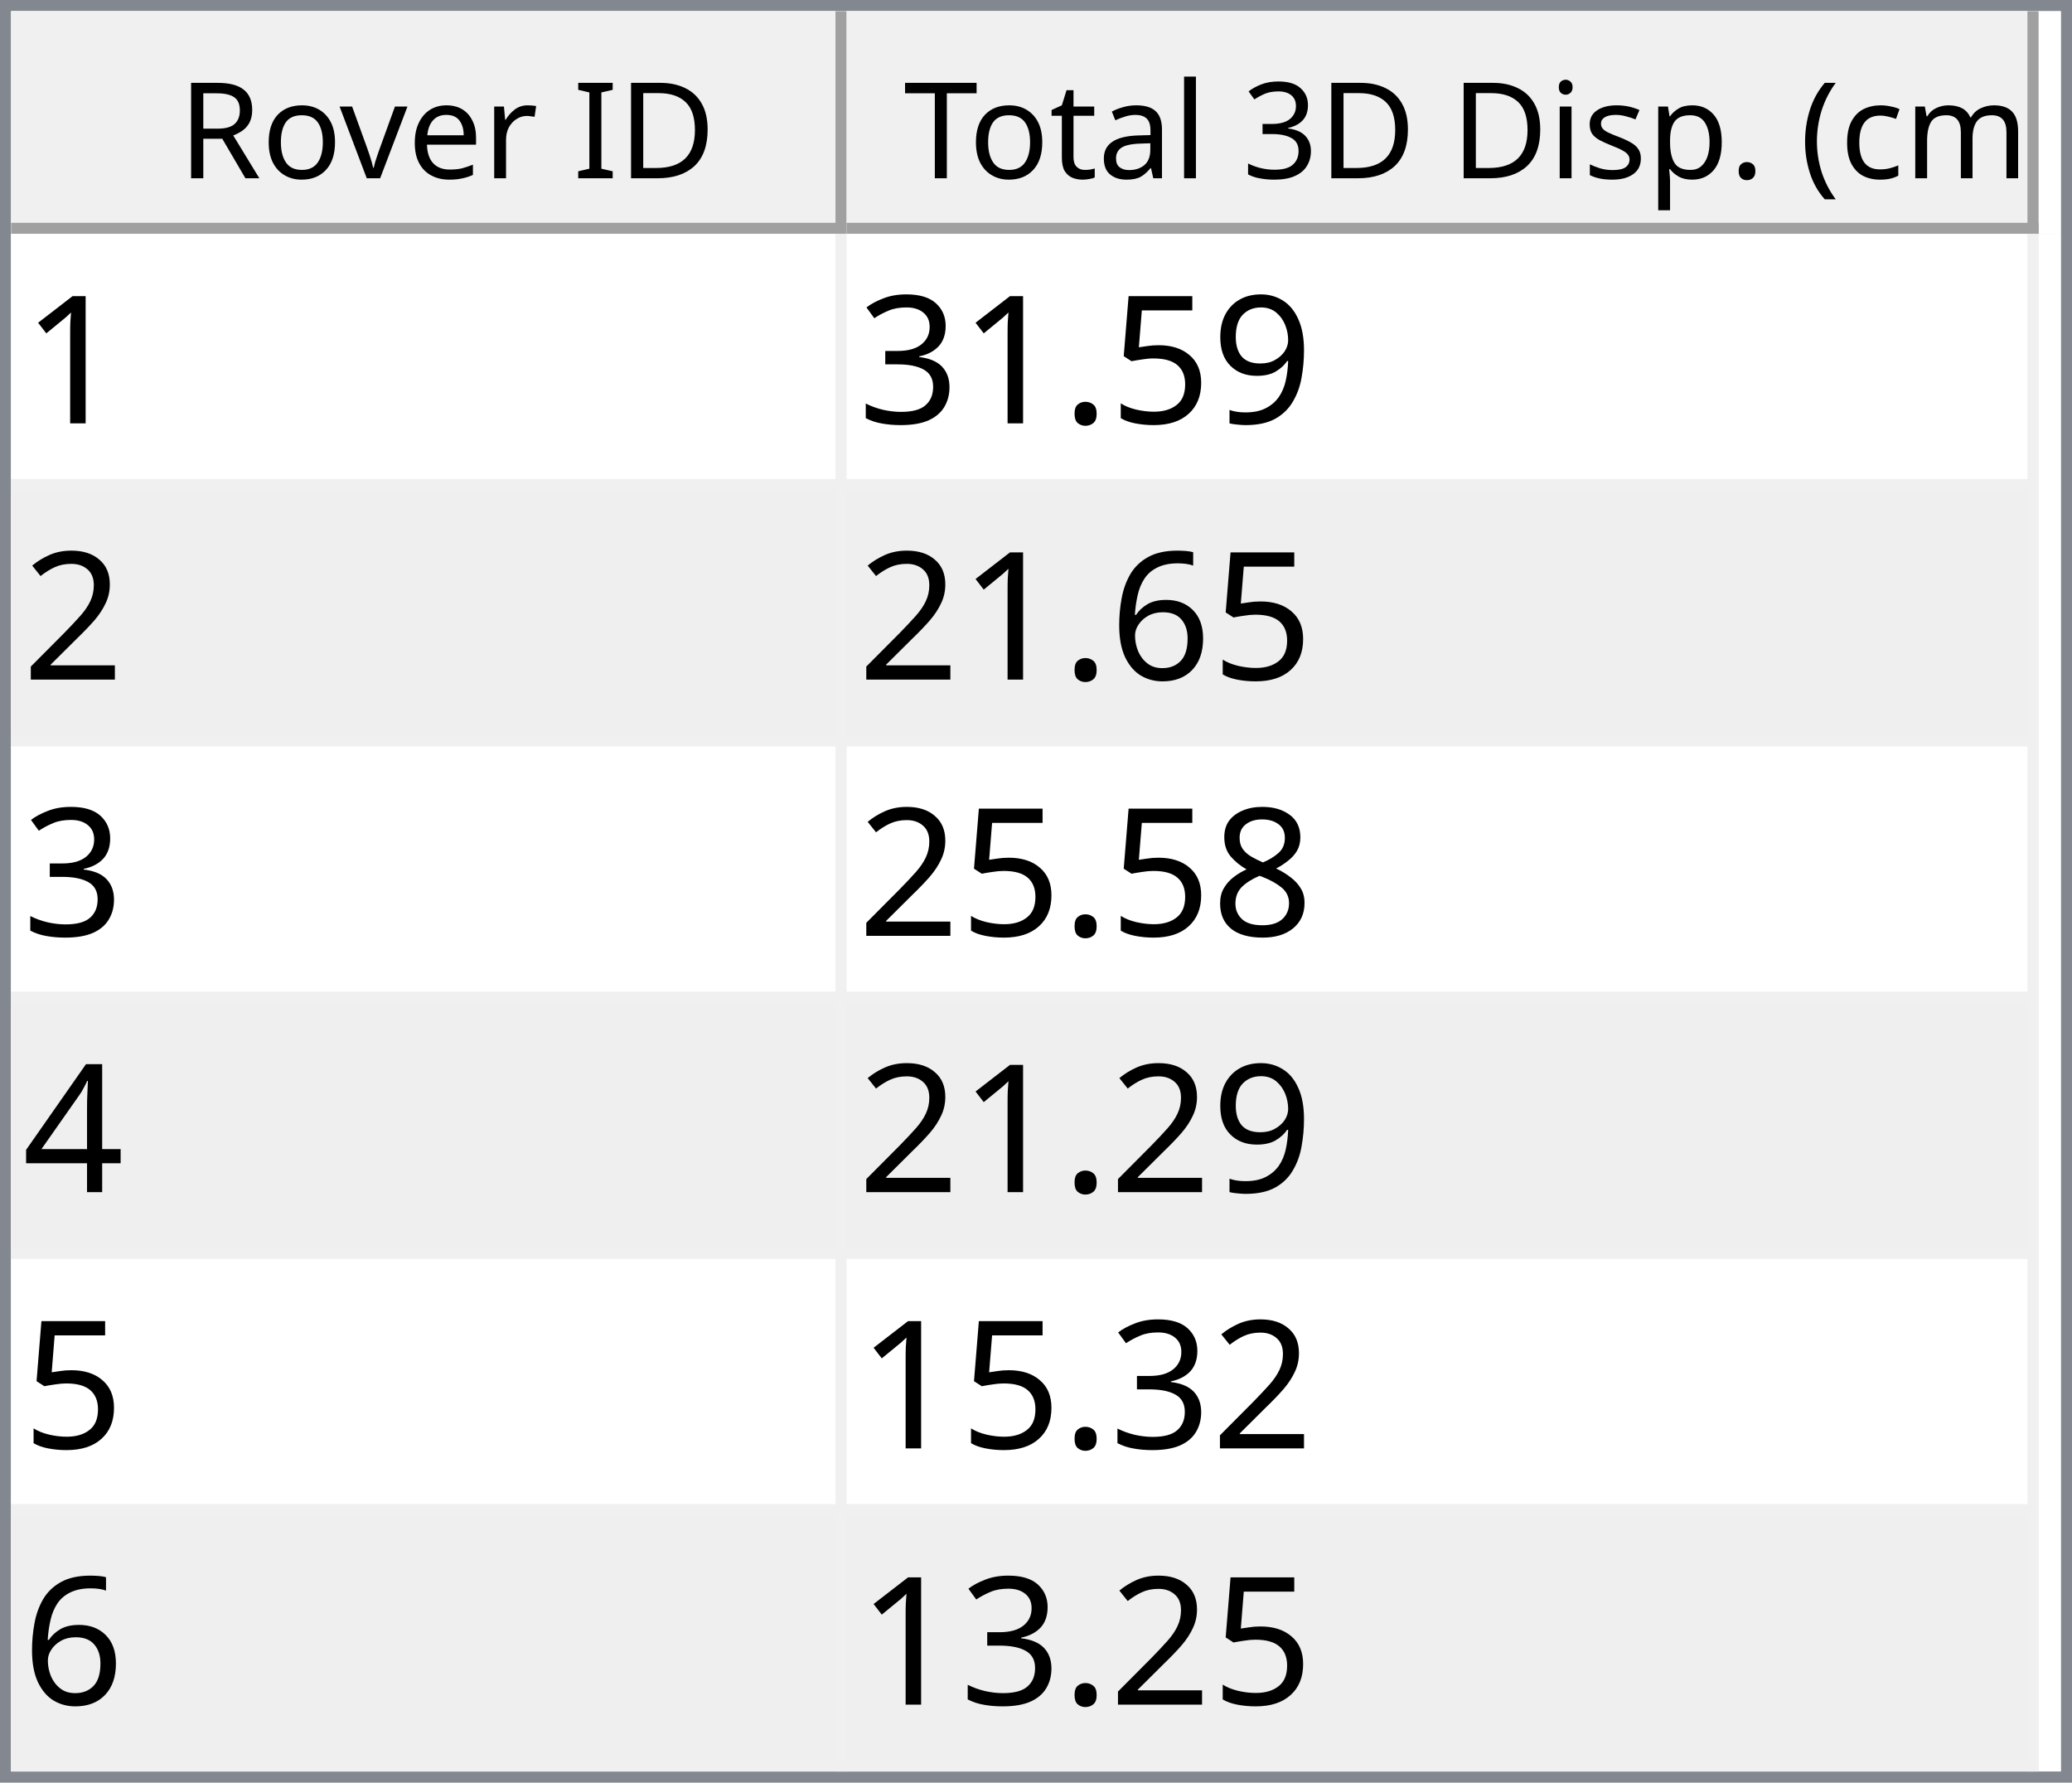
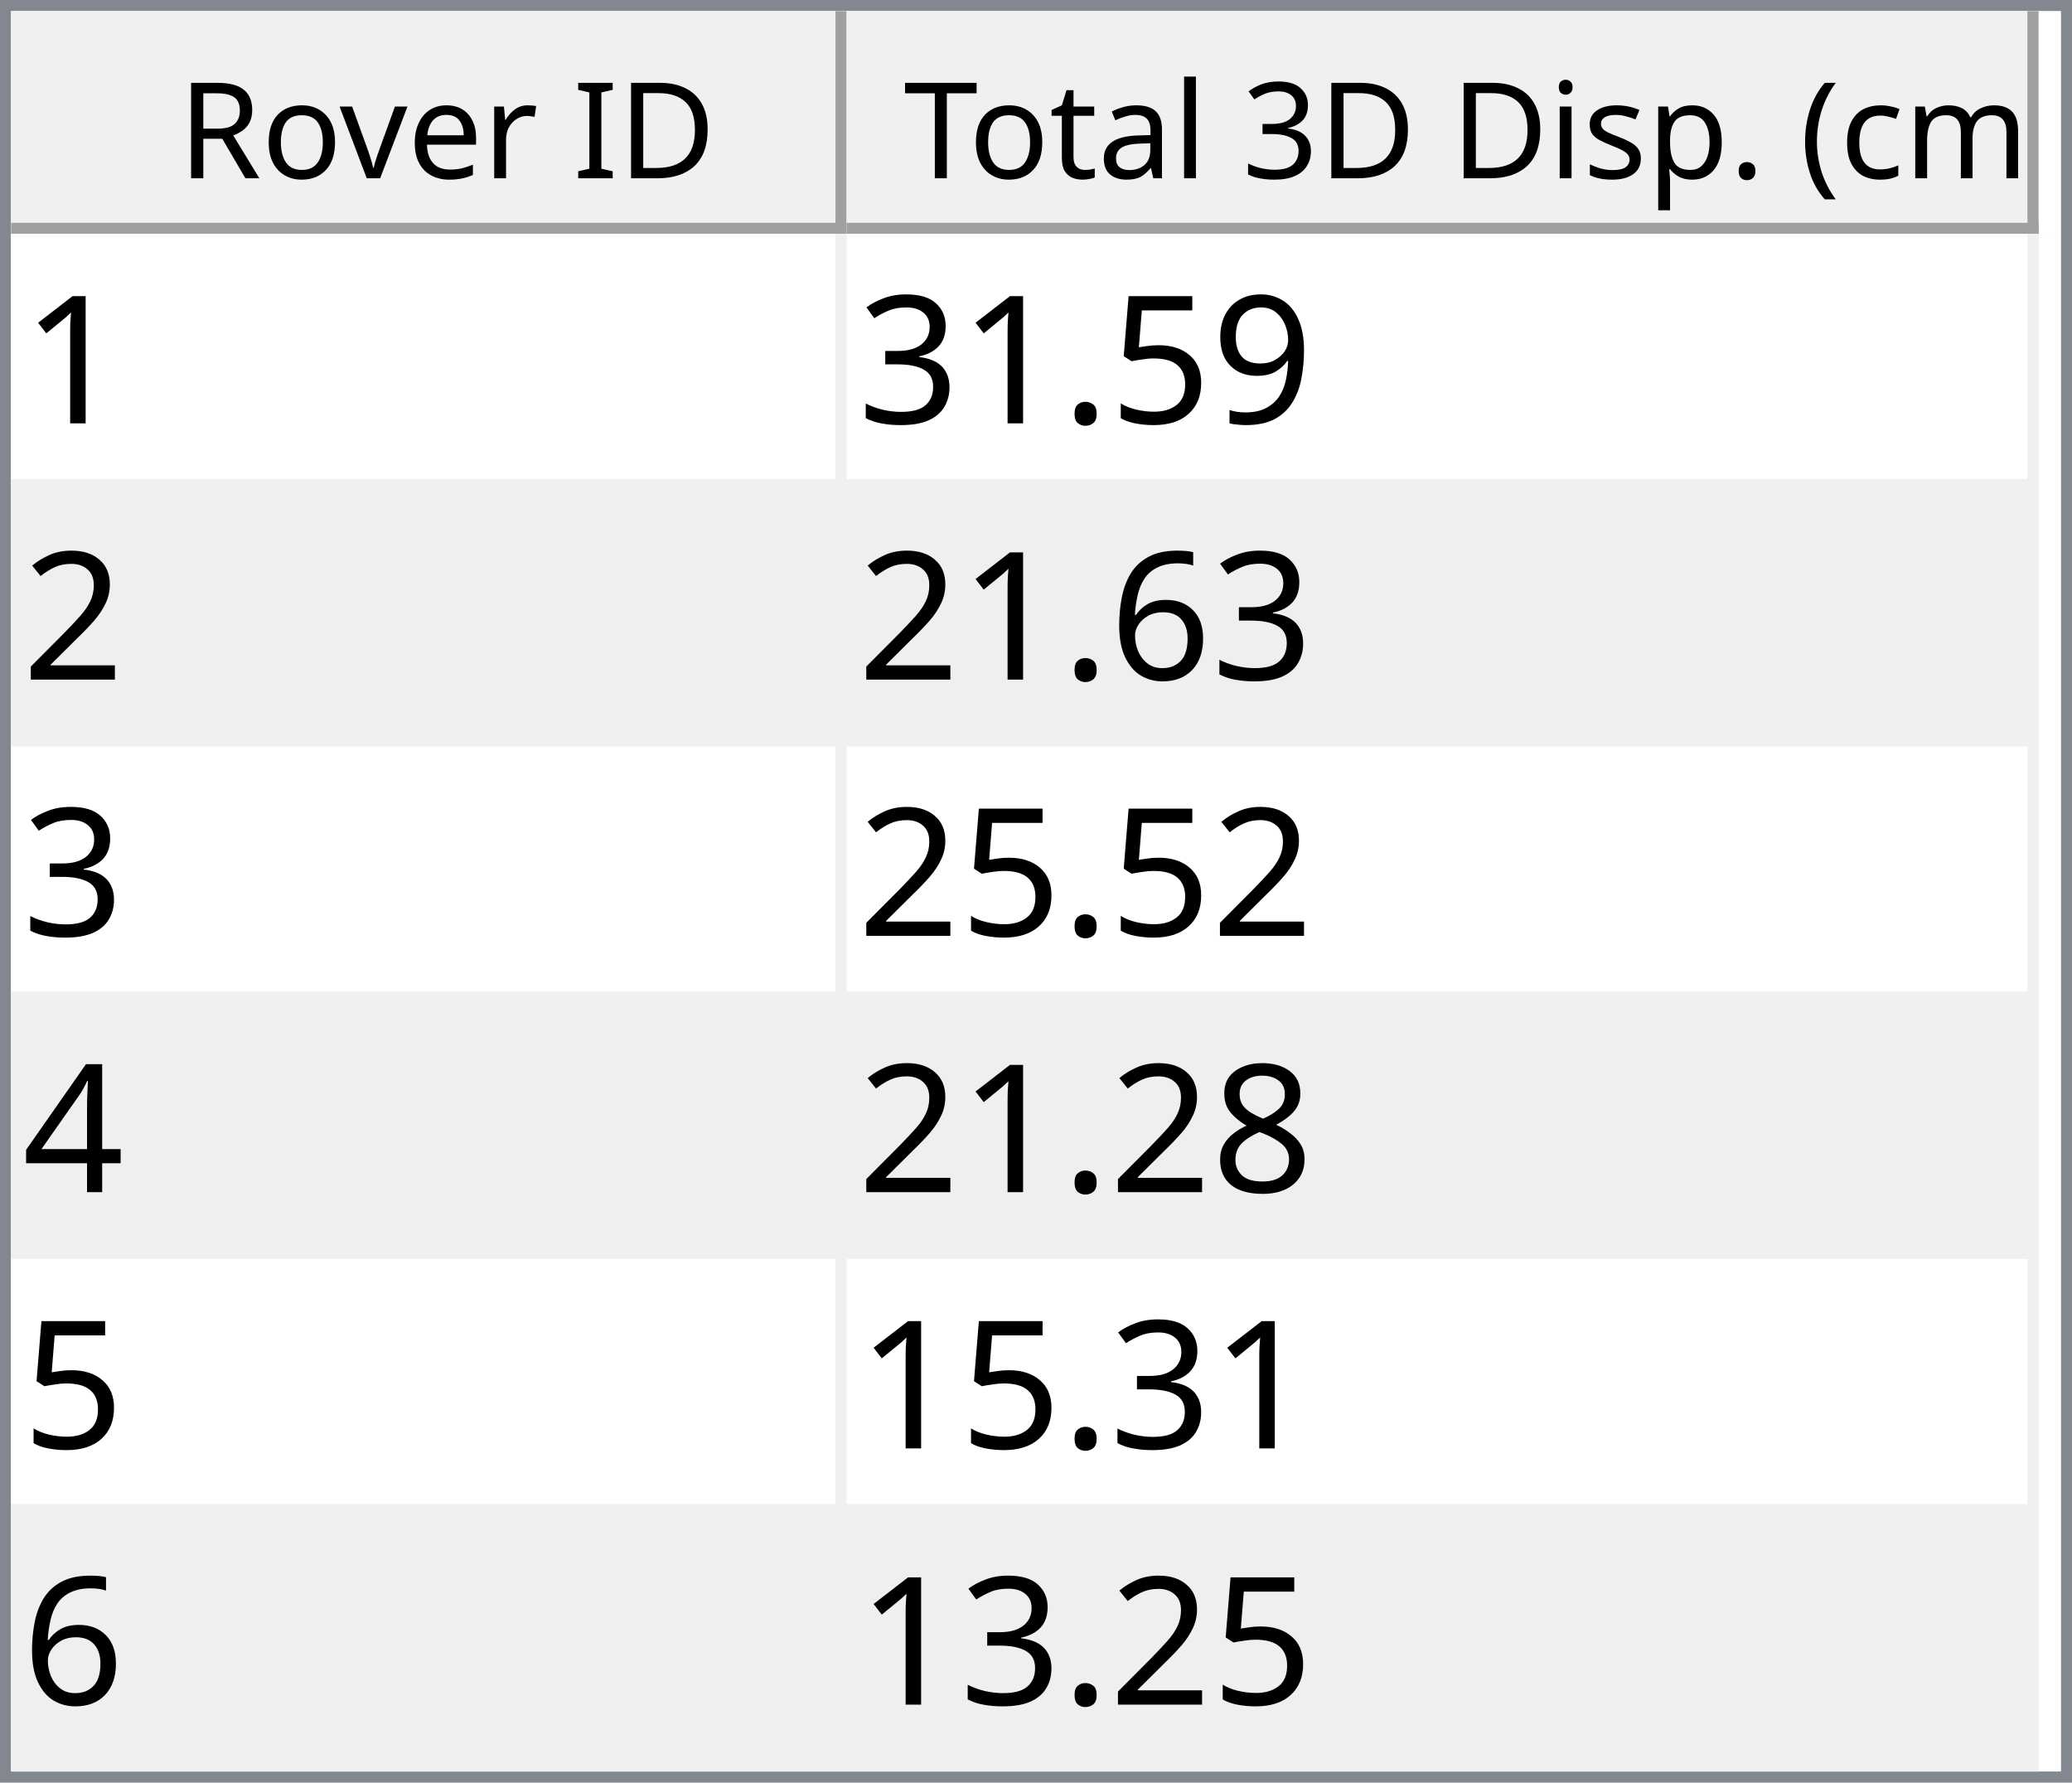
<svg xmlns="http://www.w3.org/2000/svg" style="fill-opacity:1; color-rendering:auto; color-interpolation:auto; text-rendering:auto; stroke:black; stroke-linecap:square; stroke-miterlimit:10; shape-rendering:auto; stroke-opacity:1; fill:black; stroke-dasharray:none; font-weight:normal; stroke-width:1; font-family:'Dialog'; font-style:normal; stroke-linejoin:miter; font-size:12px; stroke-dashoffset:0; image-rendering:auto;" width="186" height="160">
  <defs id="genericDefs" />
  <g>
    <defs id="defs1">
      <clipPath clipPathUnits="userSpaceOnUse" id="clipPath1">
        <path d="M0 0 L186 0 L186 160 L0 160 L0 0 Z" />
      </clipPath>
      <clipPath clipPathUnits="userSpaceOnUse" id="clipPath2">
        <path d="M0 0 L0 160 L186 160 L186 0 Z" />
      </clipPath>
      <clipPath clipPathUnits="userSpaceOnUse" id="clipPath3">
        <path d="M0 0 L0 20 L184 20 L184 0 Z" />
      </clipPath>
      <clipPath clipPathUnits="userSpaceOnUse" id="clipPath4">
        <path d="M0 0 L0 20 L75 20 L75 0 Z" />
      </clipPath>
      <clipPath clipPathUnits="userSpaceOnUse" id="clipPath5">
        <path d="M1 1 L1 19 L74 19 L74 1 Z" />
      </clipPath>
      <clipPath clipPathUnits="userSpaceOnUse" id="clipPath6">
        <path d="M0 0 L0 18 L73 18 L73 0 Z" />
      </clipPath>
      <clipPath clipPathUnits="userSpaceOnUse" id="clipPath7">
        <path d="M-0.5 -0.5 L-0.5 19.5 L74.5 19.5 L74.5 -0.5 Z" />
      </clipPath>
      <clipPath clipPathUnits="userSpaceOnUse" id="clipPath8">
        <path d="M0 0 L0 20 L107 20 L107 0 Z" />
      </clipPath>
      <clipPath clipPathUnits="userSpaceOnUse" id="clipPath9">
        <path d="M1 1 L1 19 L106 19 L106 1 Z" />
      </clipPath>
      <clipPath clipPathUnits="userSpaceOnUse" id="clipPath10">
        <path d="M0 0 L0 18 L105 18 L105 0 Z" />
      </clipPath>
      <clipPath clipPathUnits="userSpaceOnUse" id="clipPath11">
        <path d="M-0.5 -0.5 L-0.5 19.5 L106.5 19.5 L106.5 -0.5 Z" />
      </clipPath>
      <clipPath clipPathUnits="userSpaceOnUse" id="clipPath12">
        <path d="M0 0 L0 138 L184 138 L184 0 Z" />
      </clipPath>
      <clipPath clipPathUnits="userSpaceOnUse" id="clipPath13">
        <path d="M0 0 L0 138 L182 138 L182 0 Z" />
      </clipPath>
      <clipPath clipPathUnits="userSpaceOnUse" id="clipPath14">
        <path d="M-0.5 -0.5 L-0.5 137.5 L181.5 137.5 L181.5 -0.5 Z" />
      </clipPath>
      <clipPath clipPathUnits="userSpaceOnUse" id="clipPath15">
        <path d="M0 0 L0 22 L74 22 L74 0 Z" />
      </clipPath>
      <clipPath clipPathUnits="userSpaceOnUse" id="clipPath16">
        <path d="M0 0 L0 22 L106 22 L106 0 Z" />
      </clipPath>
      <font horiz-adv-x="64.551" id="font1">
        <font-face ascent="107.91" descent="25.098" units-per-em="100" style="font-style:normal; font-family:Segoe UI; font-weight:normal;" />
        <missing-glyph horiz-adv-x="64.551" d="M8.109 0 L8.109 68.266 L56.453 68.266 L56.453 0 L8.109 0 ZM15.328 7.234 L49.219 7.234 L49.219 61.031 L15.328 61.031 L15.328 7.234 Z" />
        <glyph unicode="D" horiz-adv-x="70.117" d="M9.188 0 L9.188 70.016 L28.516 70.016 Q65.531 70.016 65.531 35.891 Q65.531 19.672 55.25 9.836 Q44.969 0 27.734 0 L9.188 0 ZM17.391 62.594 L17.391 7.422 L27.828 7.422 Q41.609 7.422 49.273 14.797 Q56.938 22.172 56.938 35.688 Q56.938 62.594 28.328 62.594 L17.391 62.594 Z" />
        <glyph unicode="I" horiz-adv-x="26.611" d="M17.391 0 L9.188 0 L9.188 70.016 L17.391 70.016 L17.391 0 Z" />
        <glyph unicode=" " horiz-adv-x="27.393" d="" />
        <glyph unicode="r" horiz-adv-x="34.766" d="M34.188 41.891 Q32.078 43.5 28.125 43.5 Q23 43.5 19.555 38.672 Q16.109 33.844 16.109 25.484 L16.109 0 L8.109 0 L8.109 50 L16.109 50 L16.109 39.703 L16.312 39.703 Q18.016 44.969 21.531 47.922 Q25.047 50.875 29.391 50.875 Q32.516 50.875 34.188 50.203 L34.188 41.891 Z" />
        <glyph unicode="e" horiz-adv-x="52.295" d="M48.297 23 L12.984 23 Q13.188 14.656 17.484 10.109 Q21.781 5.562 29.297 5.562 Q37.75 5.562 44.828 11.141 L44.828 3.609 Q38.234 -1.172 27.391 -1.172 Q16.797 -1.172 10.742 5.641 Q4.688 12.453 4.688 24.812 Q4.688 36.469 11.305 43.82 Q17.922 51.172 27.734 51.172 Q37.547 51.172 42.922 44.828 Q48.297 38.484 48.297 27.203 L48.297 23 ZM40.094 29.781 Q40.047 36.719 36.75 40.578 Q33.453 44.438 27.594 44.438 Q21.922 44.438 17.969 40.383 Q14.016 36.328 13.094 29.781 L40.094 29.781 Z" />
        <glyph unicode="v" horiz-adv-x="47.9" d="M47.406 50 L27.484 0 L19.625 0 L0.688 50 L9.469 50 L22.172 13.672 Q23.578 9.672 23.922 6.688 L24.125 6.688 Q24.609 10.453 25.688 13.484 L38.969 50 L47.406 50 Z" />
        <glyph unicode="o" horiz-adv-x="58.594" d="M29 -1.172 Q17.922 -1.172 11.305 5.836 Q4.688 12.844 4.688 24.422 Q4.688 37.016 11.57 44.094 Q18.453 51.172 30.172 51.172 Q41.359 51.172 47.633 44.289 Q53.906 37.406 53.906 25.203 Q53.906 13.234 47.141 6.031 Q40.375 -1.172 29 -1.172 ZM29.594 44.438 Q21.875 44.438 17.383 39.188 Q12.891 33.938 12.891 24.703 Q12.891 15.828 17.43 10.695 Q21.969 5.562 29.594 5.562 Q37.359 5.562 41.531 10.594 Q45.703 15.625 45.703 24.906 Q45.703 34.281 41.531 39.359 Q37.359 44.438 29.594 44.438 Z" />
        <glyph unicode="R" horiz-adv-x="59.814" d="M59.375 0 L49.609 0 L37.891 19.625 Q36.281 22.359 34.766 24.289 Q33.25 26.219 31.664 27.438 Q30.078 28.656 28.25 29.219 Q26.422 29.781 24.125 29.781 L17.391 29.781 L17.391 0 L9.188 0 L9.188 70.016 L30.078 70.016 Q34.672 70.016 38.555 68.867 Q42.438 67.719 45.289 65.375 Q48.141 63.031 49.758 59.547 Q51.375 56.062 51.375 51.375 Q51.375 47.703 50.273 44.656 Q49.172 41.609 47.148 39.211 Q45.125 36.812 42.266 35.133 Q39.406 33.453 35.844 32.516 L35.844 32.328 Q37.594 31.547 38.891 30.547 Q40.188 29.547 41.359 28.18 Q42.531 26.812 43.68 25.078 Q44.828 23.344 46.234 21.047 L59.375 0 ZM17.391 62.594 L17.391 37.203 L28.516 37.203 Q31.594 37.203 34.203 38.133 Q36.812 39.062 38.719 40.797 Q40.625 42.531 41.703 45.047 Q42.781 47.562 42.781 50.688 Q42.781 56.297 39.141 59.445 Q35.5 62.594 28.609 62.594 L17.391 62.594 Z" />
        <glyph unicode=")" horiz-adv-x="30.176" d="M8.297 -15.922 L1.172 -15.922 Q16.406 2.344 16.406 26.812 Q16.406 51.469 1.078 70.016 L8.297 70.016 Q23.531 52.156 23.531 26.703 Q23.531 1.375 8.297 -15.922 Z" />
        <glyph unicode="m" horiz-adv-x="86.133" d="M79.109 0 L71.094 0 L71.094 28.719 Q71.094 37.016 68.531 40.727 Q65.969 44.438 59.906 44.438 Q54.781 44.438 51.195 39.75 Q47.609 35.062 47.609 28.516 L47.609 0 L39.594 0 L39.594 29.688 Q39.594 44.438 28.219 44.438 Q22.953 44.438 19.531 40.016 Q16.109 35.594 16.109 28.516 L16.109 0 L8.109 0 L8.109 50 L16.109 50 L16.109 42.094 L16.312 42.094 Q21.625 51.172 31.844 51.172 Q36.969 51.172 40.773 48.312 Q44.578 45.453 46 40.828 Q51.562 51.172 62.594 51.172 Q79.109 51.172 79.109 30.812 L79.109 0 Z" />
        <glyph unicode="c" horiz-adv-x="46.191" d="M42.188 2.297 Q36.422 -1.172 28.516 -1.172 Q17.828 -1.172 11.258 5.789 Q4.688 12.75 4.688 23.828 Q4.688 36.188 11.766 43.68 Q18.844 51.172 30.672 51.172 Q37.25 51.172 42.281 48.734 L42.281 40.531 Q36.719 44.438 30.375 44.438 Q22.703 44.438 17.797 38.945 Q12.891 33.453 12.891 24.516 Q12.891 15.719 17.508 10.641 Q22.125 5.562 29.891 5.562 Q36.422 5.562 42.188 9.906 L42.188 2.297 Z" />
        <glyph unicode="(" horiz-adv-x="30.176" d="M29.109 -15.922 L21.969 -15.922 Q6.844 1.375 6.844 26.703 Q6.844 52.156 21.969 70.016 L29.203 70.016 Q13.875 51.469 13.875 26.812 Q13.875 2.344 29.109 -15.922 Z" />
        <glyph unicode="." horiz-adv-x="21.68" d="M10.891 -1.078 Q8.641 -1.078 7.055 0.539 Q5.469 2.156 5.469 4.391 Q5.469 6.641 7.055 8.273 Q8.641 9.906 10.891 9.906 Q13.188 9.906 14.797 8.273 Q16.406 6.641 16.406 4.391 Q16.406 2.156 14.797 0.539 Q13.188 -1.078 10.891 -1.078 Z" />
        <glyph unicode="p" horiz-adv-x="58.789" d="M16.312 7.234 L16.109 7.234 L16.109 -23 L8.109 -23 L8.109 50 L16.109 50 L16.109 41.219 L16.312 41.219 Q22.219 51.172 33.594 51.172 Q43.266 51.172 48.688 44.461 Q54.109 37.75 54.109 26.469 Q54.109 13.922 48 6.375 Q41.891 -1.172 31.297 -1.172 Q21.578 -1.172 16.312 7.234 ZM16.109 27.391 L16.109 20.406 Q16.109 14.203 20.141 9.883 Q24.172 5.562 30.375 5.562 Q37.641 5.562 41.773 11.133 Q45.906 16.703 45.906 26.609 Q45.906 34.969 42.047 39.703 Q38.188 44.438 31.594 44.438 Q24.609 44.438 20.359 39.578 Q16.109 34.719 16.109 27.391 Z" />
        <glyph unicode="s" horiz-adv-x="42.432" d="M5.078 1.812 L5.078 10.406 Q11.625 5.562 19.484 5.562 Q30.031 5.562 30.031 12.594 Q30.031 14.594 29.125 15.992 Q28.219 17.391 26.68 18.461 Q25.141 19.531 23.07 20.383 Q21 21.234 18.609 22.172 Q15.281 23.484 12.766 24.828 Q10.25 26.172 8.57 27.859 Q6.891 29.547 6.031 31.695 Q5.172 33.844 5.172 36.719 Q5.172 40.234 6.789 42.945 Q8.406 45.656 11.086 47.484 Q13.766 49.312 17.211 50.242 Q20.656 51.172 24.312 51.172 Q30.812 51.172 35.938 48.922 L35.938 40.828 Q30.422 44.438 23.25 44.438 Q21 44.438 19.195 43.922 Q17.391 43.406 16.094 42.477 Q14.797 41.547 14.086 40.258 Q13.375 38.969 13.375 37.406 Q13.375 35.453 14.086 34.133 Q14.797 32.812 16.164 31.789 Q17.531 30.766 19.484 29.938 Q21.438 29.109 23.922 28.125 Q27.25 26.859 29.883 25.516 Q32.516 24.172 34.375 22.484 Q36.234 20.797 37.234 18.602 Q38.234 16.406 38.234 13.375 Q38.234 9.672 36.602 6.938 Q34.969 4.203 32.234 2.398 Q29.5 0.594 25.93 -0.289 Q22.359 -1.172 18.453 -1.172 Q10.75 -1.172 5.078 1.812 Z" />
        <glyph unicode="i" horiz-adv-x="24.219" d="M12.203 62.703 Q10.062 62.703 8.547 64.164 Q7.031 65.625 7.031 67.875 Q7.031 70.125 8.547 71.609 Q10.062 73.094 12.203 73.094 Q14.406 73.094 15.945 71.609 Q17.484 70.125 17.484 67.875 Q17.484 65.719 15.945 64.211 Q14.406 62.703 12.203 62.703 ZM16.109 0 L8.109 0 L8.109 50 L16.109 50 L16.109 0 Z" />
        <glyph unicode="3" horiz-adv-x="53.906" d="M46.531 19.828 Q46.531 15.094 44.75 11.211 Q42.969 7.328 39.719 4.57 Q36.469 1.812 31.93 0.297 Q27.391 -1.219 21.922 -1.219 Q11.922 -1.219 6 2.594 L6 11.188 Q13.094 5.609 22.219 5.609 Q25.875 5.609 28.828 6.539 Q31.781 7.469 33.906 9.227 Q36.031 10.984 37.18 13.477 Q38.328 15.969 38.328 19.094 Q38.328 32.812 18.797 32.812 L12.984 32.812 L12.984 39.594 L18.5 39.594 Q35.797 39.594 35.797 52.484 Q35.797 64.406 22.609 64.406 Q15.188 64.406 8.688 59.422 L8.688 67.188 Q15.375 71.188 24.609 71.188 Q29 71.188 32.57 69.969 Q36.141 68.75 38.68 66.555 Q41.219 64.359 42.609 61.281 Q44 58.203 44 54.5 Q44 40.672 30.031 36.719 L30.031 36.531 Q33.594 36.141 36.625 34.797 Q39.656 33.453 41.852 31.305 Q44.047 29.156 45.289 26.25 Q46.531 23.344 46.531 19.828 Z" />
        <glyph unicode="l" horiz-adv-x="24.219" d="M16.109 0 L8.109 0 L8.109 74.031 L16.109 74.031 L16.109 0 Z" />
        <glyph unicode="a" horiz-adv-x="50.879" d="M43.891 0 L35.891 0 L35.891 7.812 L35.688 7.812 Q30.469 -1.172 20.312 -1.172 Q12.844 -1.172 8.617 2.781 Q4.391 6.734 4.391 13.281 Q4.391 27.297 20.906 29.594 L35.891 31.688 Q35.891 44.438 25.594 44.438 Q16.547 44.438 9.281 38.281 L9.281 46.484 Q16.656 51.172 26.266 51.172 Q43.891 51.172 43.891 32.516 L43.891 0 ZM35.891 25.297 L23.828 23.641 Q18.266 22.859 15.43 20.875 Q12.594 18.891 12.594 13.875 Q12.594 10.203 15.211 7.883 Q17.828 5.562 22.172 5.562 Q28.125 5.562 32.008 9.742 Q35.891 13.922 35.891 20.312 L35.891 25.297 Z" />
        <glyph unicode="t" horiz-adv-x="33.887" d="M31.297 0.484 Q28.469 -1.078 23.828 -1.078 Q10.688 -1.078 10.688 13.578 L10.688 43.172 L2.094 43.172 L2.094 50 L10.688 50 L10.688 62.203 L18.703 64.797 L18.703 50 L31.297 50 L31.297 43.172 L18.703 43.172 L18.703 14.984 Q18.703 9.969 20.414 7.82 Q22.125 5.672 26.078 5.672 Q29.109 5.672 31.297 7.328 L31.297 0.484 Z" />
        <glyph unicode="T" horiz-adv-x="52.393" d="M50.594 62.594 L30.375 62.594 L30.375 0 L22.172 0 L22.172 62.594 L2 62.594 L2 70.016 L50.594 70.016 L50.594 62.594 Z" />
      </font>
      <font horiz-adv-x="75.0" id="font2">
        <font-face ascent="100.537" descent="21.973" units-per-em="100" style="font-style:normal; font-family:sans-serif; font-weight:normal;" />
        <missing-glyph horiz-adv-x="75.0" d="M12.5 0 L12.5 62.5 L62.5 62.5 L62.5 0 L12.5 0 ZM14.062 1.562 L60.938 1.562 L60.938 60.938 L14.062 60.938 L14.062 1.562 Z" />
        <glyph unicode="1" horiz-adv-x="55.615" d="M37.25 0 L28.469 0 L28.469 56 Q25.297 52.984 20.141 49.953 Q14.984 46.922 10.891 45.406 L10.891 53.906 Q18.266 57.375 23.781 62.305 Q29.297 67.234 31.594 71.875 L37.25 71.875 L37.25 0 Z" />
        <glyph unicode="9" horiz-adv-x="55.615" d="M5.469 16.547 L13.922 17.328 Q14.984 11.375 18.016 8.688 Q21.047 6 25.781 6 Q29.828 6 32.883 7.859 Q35.938 9.719 37.891 12.82 Q39.844 15.922 41.164 21.195 Q42.484 26.469 42.484 31.938 Q42.484 32.516 42.438 33.688 Q39.797 29.5 35.234 26.883 Q30.672 24.266 25.344 24.266 Q16.453 24.266 10.305 30.711 Q4.156 37.156 4.156 47.703 Q4.156 58.594 10.578 65.234 Q17 71.875 26.656 71.875 Q33.641 71.875 39.43 68.117 Q45.219 64.359 48.219 57.398 Q51.219 50.438 51.219 37.25 Q51.219 23.531 48.242 15.406 Q45.266 7.281 39.383 3.031 Q33.5 -1.219 25.594 -1.219 Q17.188 -1.219 11.867 3.445 Q6.547 8.109 5.469 16.547 ZM41.453 48.141 Q41.453 55.719 37.43 60.156 Q33.406 64.594 27.734 64.594 Q21.875 64.594 17.531 59.812 Q13.188 55.031 13.188 47.406 Q13.188 40.578 17.312 36.305 Q21.438 32.031 27.484 32.031 Q33.594 32.031 37.523 36.305 Q41.453 40.578 41.453 48.141 Z" />
        <glyph unicode="5" horiz-adv-x="55.615" d="M4.156 18.75 L13.375 19.531 Q14.406 12.797 18.141 9.398 Q21.875 6 27.156 6 Q33.5 6 37.891 10.789 Q42.281 15.578 42.281 23.484 Q42.281 31 38.062 35.352 Q33.844 39.703 27 39.703 Q22.75 39.703 19.336 37.773 Q15.922 35.844 13.969 32.766 L5.719 33.844 L12.641 70.609 L48.25 70.609 L48.25 62.203 L19.672 62.203 L15.828 42.969 Q22.266 47.469 29.344 47.469 Q38.719 47.469 45.164 40.969 Q51.609 34.469 51.609 24.266 Q51.609 14.547 45.953 7.469 Q39.062 -1.219 27.156 -1.219 Q17.391 -1.219 11.211 4.25 Q5.031 9.719 4.156 18.75 Z" />
        <glyph unicode="." horiz-adv-x="27.783" d="M9.078 0 L9.078 10.016 L19.094 10.016 L19.094 0 L9.078 0 Z" />
        <glyph unicode="3" horiz-adv-x="55.615" d="M4.203 18.891 L12.984 20.062 Q14.5 12.594 18.141 9.297 Q21.781 6 27 6 Q33.203 6 37.477 10.297 Q41.75 14.594 41.75 20.953 Q41.75 27 37.797 30.93 Q33.844 34.859 27.734 34.859 Q25.25 34.859 21.531 33.891 L22.516 41.609 Q23.391 41.5 23.922 41.5 Q29.547 41.5 34.039 44.43 Q38.531 47.359 38.531 53.469 Q38.531 58.297 35.258 61.477 Q31.984 64.656 26.812 64.656 Q21.688 64.656 18.266 61.43 Q14.844 58.203 13.875 51.766 L5.078 53.328 Q6.688 62.156 12.398 67.016 Q18.109 71.875 26.609 71.875 Q32.469 71.875 37.398 69.359 Q42.328 66.844 44.945 62.5 Q47.562 58.156 47.562 53.266 Q47.562 48.641 45.07 44.828 Q42.578 41.016 37.703 38.766 Q44.047 37.312 47.562 32.695 Q51.078 28.078 51.078 21.141 Q51.078 11.766 44.242 5.25 Q37.406 -1.266 26.953 -1.266 Q17.531 -1.266 11.305 4.352 Q5.078 9.969 4.203 18.891 Z" />
        <glyph unicode="2" horiz-adv-x="55.615" d="M50.344 8.453 L50.344 0 L3.031 0 Q2.938 3.172 4.047 6.109 Q5.859 10.938 9.836 15.625 Q13.812 20.312 21.344 26.469 Q33.016 36.031 37.117 41.625 Q41.219 47.219 41.219 52.203 Q41.219 57.422 37.477 61.008 Q33.734 64.594 27.734 64.594 Q21.391 64.594 17.578 60.789 Q13.766 56.984 13.719 50.25 L4.688 51.172 Q5.609 61.281 11.664 66.578 Q17.719 71.875 27.938 71.875 Q38.234 71.875 44.242 66.164 Q50.25 60.453 50.25 52 Q50.25 47.703 48.492 43.555 Q46.734 39.406 42.656 34.812 Q38.578 30.219 29.109 22.219 Q21.188 15.578 18.945 13.211 Q16.703 10.844 15.234 8.453 L50.344 8.453 Z" />
        <glyph unicode="6" horiz-adv-x="55.615" d="M49.75 54.047 L41.016 53.375 Q39.844 58.547 37.703 60.891 Q34.125 64.656 28.906 64.656 Q24.703 64.656 21.531 62.312 Q17.391 59.281 14.992 53.469 Q12.594 47.656 12.5 36.922 Q15.672 41.75 20.266 44.094 Q24.859 46.438 29.891 46.438 Q38.672 46.438 44.852 39.969 Q51.031 33.5 51.031 23.25 Q51.031 16.5 48.125 10.719 Q45.219 4.938 40.141 1.859 Q35.062 -1.219 28.609 -1.219 Q17.625 -1.219 10.695 6.859 Q3.766 14.938 3.766 33.5 Q3.766 54.25 11.422 63.672 Q18.109 71.875 29.438 71.875 Q37.891 71.875 43.289 67.141 Q48.688 62.406 49.75 54.047 ZM13.875 23.188 Q13.875 18.656 15.797 14.508 Q17.719 10.359 21.188 8.18 Q24.656 6 28.469 6 Q34.031 6 38.039 10.492 Q42.047 14.984 42.047 22.703 Q42.047 30.125 38.086 34.398 Q34.125 38.672 28.125 38.672 Q22.172 38.672 18.023 34.398 Q13.875 30.125 13.875 23.188 Z" />
+         <glyph unicode="4" horiz-adv-x="55.615" d="M32.328 0 L32.328 17.141 L1.266 17.141 L1.266 25.203 L33.938 71.578 L41.109 71.578 L41.109 25.203 L50.781 25.203 L50.781 17.141 L41.109 17.141 L41.109 0 L32.328 0 ZM32.328 25.203 L32.328 57.469 L9.906 25.203 L32.328 25.203 Z" />
        <glyph unicode="8" horiz-adv-x="55.615" d="M17.672 38.812 Q12.203 40.828 9.57 44.539 Q6.938 48.25 6.938 53.422 Q6.938 61.234 12.555 66.555 Q18.172 71.875 27.484 71.875 Q36.859 71.875 42.578 66.43 Q48.297 60.984 48.297 53.172 Q48.297 48.188 45.68 44.508 Q43.062 40.828 37.75 38.812 Q44.344 36.672 47.781 31.883 Q51.219 27.094 51.219 20.453 Q51.219 11.281 44.727 5.031 Q38.234 -1.219 27.641 -1.219 Q17.047 -1.219 10.547 5.055 Q4.047 11.328 4.047 20.703 Q4.047 27.688 7.594 32.398 Q11.141 37.109 17.672 38.812 ZM15.922 53.719 Q15.922 48.641 19.195 45.414 Q22.469 42.188 27.688 42.188 Q32.766 42.188 36.016 45.383 Q39.266 48.578 39.266 53.219 Q39.266 58.062 35.914 61.359 Q32.562 64.656 27.594 64.656 Q22.562 64.656 19.242 61.43 Q15.922 58.203 15.922 53.719 ZM13.094 20.656 Q13.094 16.891 14.875 13.375 Q16.656 9.859 20.172 7.93 Q23.688 6 27.734 6 Q34.031 6 38.133 10.055 Q42.234 14.109 42.234 20.359 Q42.234 26.703 38.016 30.859 Q33.797 35.016 27.438 35.016 Q21.234 35.016 17.164 30.914 Q13.094 26.812 13.094 20.656 Z" />
-         <glyph unicode="4" horiz-adv-x="55.615" d="M32.328 0 L32.328 17.141 L1.266 17.141 L1.266 25.203 L33.938 71.578 L41.109 71.578 L41.109 25.203 L50.781 25.203 L50.781 17.141 L41.109 17.141 L41.109 0 L32.328 0 ZM32.328 25.203 L32.328 57.469 L9.906 25.203 L32.328 25.203 Z" />
      </font>
    </defs>
    <g style="fill:white; stroke:white;">
      <rect x="0" y="0" width="186" style="clip-path:url(#clipPath1); stroke:none;" height="160" />
    </g>
    <g style="fill:white; text-rendering:optimizeSpeed; color-rendering:optimizeSpeed; image-rendering:optimizeSpeed; shape-rendering:crispEdges; stroke:white; color-interpolation:sRGB;">
      <rect x="0" width="186" height="160" y="0" style="stroke:none;" />
      <path style="stroke:none;" d="M0 160 L186 160 L186 0 L0 0 Z" />
    </g>
    <g style="fill:rgb(240,240,240); font-family:'Segoe UI'; stroke:rgb(240,240,240);">
      <rect x="0" y="0" width="186" style="clip-path:url(#clipPath2); stroke:none;" height="160" />
    </g>
    <g style="fill:rgb(130,135,144); font-family:'Segoe UI'; stroke:rgb(130,135,144);">
      <path d="M0 0 L186 0 L186 160 L0 160 L0 0 ZM1 1 L185 1 L185 159 L1 159 L1 1 Z" style="fill-rule:evenodd; clip-path:url(#clipPath2); stroke:none;" />
    </g>
    <g style="fill:white; font-family:'Segoe UI'; stroke:white;" transform="translate(1,1)">
      <rect x="0" y="0" width="184" style="clip-path:url(#clipPath3); stroke:none;" height="20" />
    </g>
    <g style="fill:rgb(240,240,240); font-family:'Segoe UI'; stroke:rgb(240,240,240);" transform="translate(1,1)">
      <rect x="0" y="0" width="75" style="clip-path:url(#clipPath4); stroke:none;" height="20" />
    </g>
    <g style="font-family:'Segoe UI';" transform="translate(2,2)">
      <text x="14" xml:space="preserve" y="14" style="clip-path:url(#clipPath6); stroke:none;">Rover ID</text>
    </g>
    <g style="fill:rgb(160,160,160); font-family:'Segoe UI'; stroke:rgb(160,160,160); stroke-linejoin:bevel;" transform="translate(1.5,1.5)">
      <line x1="74" x2="74" y1="0" style="fill:none; clip-path:url(#clipPath7);" y2="19" />
    </g>
    <g style="fill:rgb(160,160,160); font-family:'Segoe UI'; stroke:rgb(160,160,160); stroke-linejoin:bevel;" transform="matrix(1,0,0,1,1,1) translate(0.5,0.5)">
      <line x1="0" x2="74" y1="19" style="fill:none; clip-path:url(#clipPath7);" y2="19" />
    </g>
    <g style="fill:rgb(240,240,240); font-family:'Segoe UI'; stroke:rgb(240,240,240);" transform="translate(76,1)">
      <rect x="0" y="0" width="107" style="clip-path:url(#clipPath8); stroke:none;" height="20" />
    </g>
    <g style="font-family:'Segoe UI';" transform="translate(77,2)">
      <text x="1" xml:space="preserve" y="14" style="clip-path:url(#clipPath10); stroke:none;"> Total 3D Disp. (cm)</text>
    </g>
    <g style="fill:rgb(160,160,160); font-family:'Segoe UI'; stroke:rgb(160,160,160); stroke-linejoin:bevel;" transform="translate(76.5,1.5)">
      <line x1="106" x2="106" y1="0" style="fill:none; clip-path:url(#clipPath11);" y2="19" />
    </g>
    <g style="fill:rgb(160,160,160); font-family:'Segoe UI'; stroke:rgb(160,160,160); stroke-linejoin:bevel;" transform="matrix(1,0,0,1,76,1) translate(0.5,0.5)">
      <line x1="0" x2="106" y1="19" style="fill:none; clip-path:url(#clipPath11);" y2="19" />
    </g>
    <g style="fill:white; font-family:'Segoe UI'; stroke:white;" transform="translate(1,21)">
      <rect x="0" y="0" width="184" style="clip-path:url(#clipPath12); stroke:none;" height="138" />
    </g>
    <g style="fill:rgb(240,240,240); font-size:16px; font-family:sans-serif; stroke:rgb(240,240,240);" transform="translate(1,21)">
      <rect x="0" y="0" width="182" style="clip-path:url(#clipPath13); stroke:none;" height="138" />
      <line transform="translate(0.5,0.5)" x1="0" x2="181" y1="22" style="clip-path:url(#clipPath14); fill:none; stroke-linejoin:bevel;" y2="22" />
    </g>
    <g transform="matrix(1,0,0,1,1,21) translate(0.5,0.5)" style="fill:rgb(240,240,240); font-size:16px; font-family:sans-serif; stroke:rgb(240,240,240); stroke-linejoin:bevel;">
      <line x1="0" x2="181" y1="45" style="fill:none; clip-path:url(#clipPath14);" y2="45" />
    </g>
    <g transform="matrix(1,0,0,1,1,21) translate(0.5,0.5)" style="fill:rgb(240,240,240); font-size:16px; font-family:sans-serif; stroke:rgb(240,240,240); stroke-linejoin:bevel;">
      <line x1="0" x2="181" y1="68" style="fill:none; clip-path:url(#clipPath14);" y2="68" />
    </g>
    <g transform="matrix(1,0,0,1,1,21) translate(0.5,0.5)" style="fill:rgb(240,240,240); font-size:16px; font-family:sans-serif; stroke:rgb(240,240,240); stroke-linejoin:bevel;">
      <line x1="0" x2="181" y1="91" style="fill:none; clip-path:url(#clipPath14);" y2="91" />
    </g>
    <g transform="matrix(1,0,0,1,1,21) translate(0.5,0.5)" style="fill:rgb(240,240,240); font-size:16px; font-family:sans-serif; stroke:rgb(240,240,240); stroke-linejoin:bevel;">
      <line x1="0" x2="181" y1="114" style="fill:none; clip-path:url(#clipPath14);" y2="114" />
    </g>
    <g transform="matrix(1,0,0,1,1,21) translate(0.5,0.5)" style="fill:rgb(240,240,240); font-size:16px; font-family:sans-serif; stroke:rgb(240,240,240); stroke-linejoin:bevel;">
      <line x1="0" x2="181" y1="137" style="fill:none; clip-path:url(#clipPath14);" y2="137" />
    </g>
    <g transform="matrix(1,0,0,1,1,21) translate(0.5,0.5)" style="fill:rgb(240,240,240); font-size:16px; font-family:sans-serif; stroke:rgb(240,240,240); stroke-linejoin:bevel;">
      <line x1="74" x2="74" y1="0" style="fill:none; clip-path:url(#clipPath14);" y2="137" />
    </g>
    <g transform="matrix(1,0,0,1,1,21) translate(0.5,0.5)" style="fill:rgb(240,240,240); font-size:16px; font-family:sans-serif; stroke:rgb(240,240,240); stroke-linejoin:bevel;">
      <line x1="181" x2="181" y1="0" style="fill:none; clip-path:url(#clipPath14);" y2="137" />
    </g>
    <g style="fill:white; font-size:16px; font-family:sans-serif; stroke:white;" transform="matrix(1,0,0,1,1,21)">
      <rect x="0" y="0" width="74" style="clip-path:url(#clipPath15); stroke:none;" height="22" />
      <text x="1" y="17" style="fill:black; clip-path:url(#clipPath15); stroke:none;" xml:space="preserve">1</text>
    </g>
    <g style="fill:white; font-size:16px; font-family:sans-serif; stroke:white;" transform="matrix(1,0,0,1,1,21) translate(75,0)">
      <rect x="0" y="0" width="106" style="clip-path:url(#clipPath16); stroke:none;" height="22" />
      <text x="1" y="17" style="fill:black; clip-path:url(#clipPath16); stroke:none;" xml:space="preserve">31.59</text>
    </g>
    <g style="fill:rgb(239,239,239); font-size:16px; font-family:sans-serif; stroke:rgb(239,239,239);" transform="matrix(1,0,0,1,1,21) translate(0,23)">
      <rect x="0" y="0" width="74" style="clip-path:url(#clipPath15); stroke:none;" height="22" />
      <text x="1" y="17" style="fill:black; clip-path:url(#clipPath15); stroke:none;" xml:space="preserve">2</text>
    </g>
    <g style="fill:rgb(239,239,239); font-size:16px; font-family:sans-serif; stroke:rgb(239,239,239);" transform="matrix(1,0,0,1,1,21) translate(75,23)">
      <rect x="0" y="0" width="106" style="clip-path:url(#clipPath16); stroke:none;" height="22" />
-       <text x="1" y="17" style="fill:black; clip-path:url(#clipPath16); stroke:none;" xml:space="preserve">21.65</text>
+       <text x="1" y="17" style="fill:black; clip-path:url(#clipPath16); stroke:none;" xml:space="preserve">21.63</text>
    </g>
    <g style="fill:white; font-size:16px; font-family:sans-serif; stroke:white;" transform="matrix(1,0,0,1,1,21) translate(0,46)">
      <rect x="0" y="0" width="74" style="clip-path:url(#clipPath15); stroke:none;" height="22" />
      <text x="1" y="17" style="fill:black; clip-path:url(#clipPath15); stroke:none;" xml:space="preserve">3</text>
    </g>
    <g style="fill:white; font-size:16px; font-family:sans-serif; stroke:white;" transform="matrix(1,0,0,1,1,21) translate(75,46)">
      <rect x="0" y="0" width="106" style="clip-path:url(#clipPath16); stroke:none;" height="22" />
-       <text x="1" y="17" style="fill:black; clip-path:url(#clipPath16); stroke:none;" xml:space="preserve">25.58</text>
+       <text x="1" y="17" style="fill:black; clip-path:url(#clipPath16); stroke:none;" xml:space="preserve">25.52</text>
    </g>
    <g style="fill:rgb(239,239,239); font-size:16px; font-family:sans-serif; stroke:rgb(239,239,239);" transform="matrix(1,0,0,1,1,21) translate(0,69)">
      <rect x="0" y="0" width="74" style="clip-path:url(#clipPath15); stroke:none;" height="22" />
      <text x="1" y="17" style="fill:black; clip-path:url(#clipPath15); stroke:none;" xml:space="preserve">4</text>
    </g>
    <g style="fill:rgb(239,239,239); font-size:16px; font-family:sans-serif; stroke:rgb(239,239,239);" transform="matrix(1,0,0,1,1,21) translate(75,69)">
      <rect x="0" y="0" width="106" style="clip-path:url(#clipPath16); stroke:none;" height="22" />
-       <text x="1" y="17" style="fill:black; clip-path:url(#clipPath16); stroke:none;" xml:space="preserve">21.29</text>
+       <text x="1" y="17" style="fill:black; clip-path:url(#clipPath16); stroke:none;" xml:space="preserve">21.28</text>
    </g>
    <g style="fill:white; font-size:16px; font-family:sans-serif; stroke:white;" transform="matrix(1,0,0,1,1,21) translate(0,92)">
      <rect x="0" y="0" width="74" style="clip-path:url(#clipPath15); stroke:none;" height="22" />
      <text x="1" y="17" style="fill:black; clip-path:url(#clipPath15); stroke:none;" xml:space="preserve">5</text>
    </g>
    <g style="fill:white; font-size:16px; font-family:sans-serif; stroke:white;" transform="matrix(1,0,0,1,1,21) translate(75,92)">
      <rect x="0" y="0" width="106" style="clip-path:url(#clipPath16); stroke:none;" height="22" />
-       <text x="1" y="17" style="fill:black; clip-path:url(#clipPath16); stroke:none;" xml:space="preserve">15.32</text>
+       <text x="1" y="17" style="fill:black; clip-path:url(#clipPath16); stroke:none;" xml:space="preserve">15.31</text>
    </g>
    <g style="fill:rgb(239,239,239); font-size:16px; font-family:sans-serif; stroke:rgb(239,239,239);" transform="matrix(1,0,0,1,1,21) translate(0,115)">
      <rect x="0" y="0" width="74" style="clip-path:url(#clipPath15); stroke:none;" height="22" />
      <text x="1" y="17" style="fill:black; clip-path:url(#clipPath15); stroke:none;" xml:space="preserve">6</text>
    </g>
    <g style="fill:rgb(239,239,239); font-size:16px; font-family:sans-serif; stroke:rgb(239,239,239);" transform="matrix(1,0,0,1,1,21) translate(75,115)">
      <rect x="0" y="0" width="106" style="clip-path:url(#clipPath16); stroke:none;" height="22" />
      <text x="1" y="17" style="fill:black; clip-path:url(#clipPath16); stroke:none;" xml:space="preserve">13.25</text>
    </g>
  </g>
</svg>
